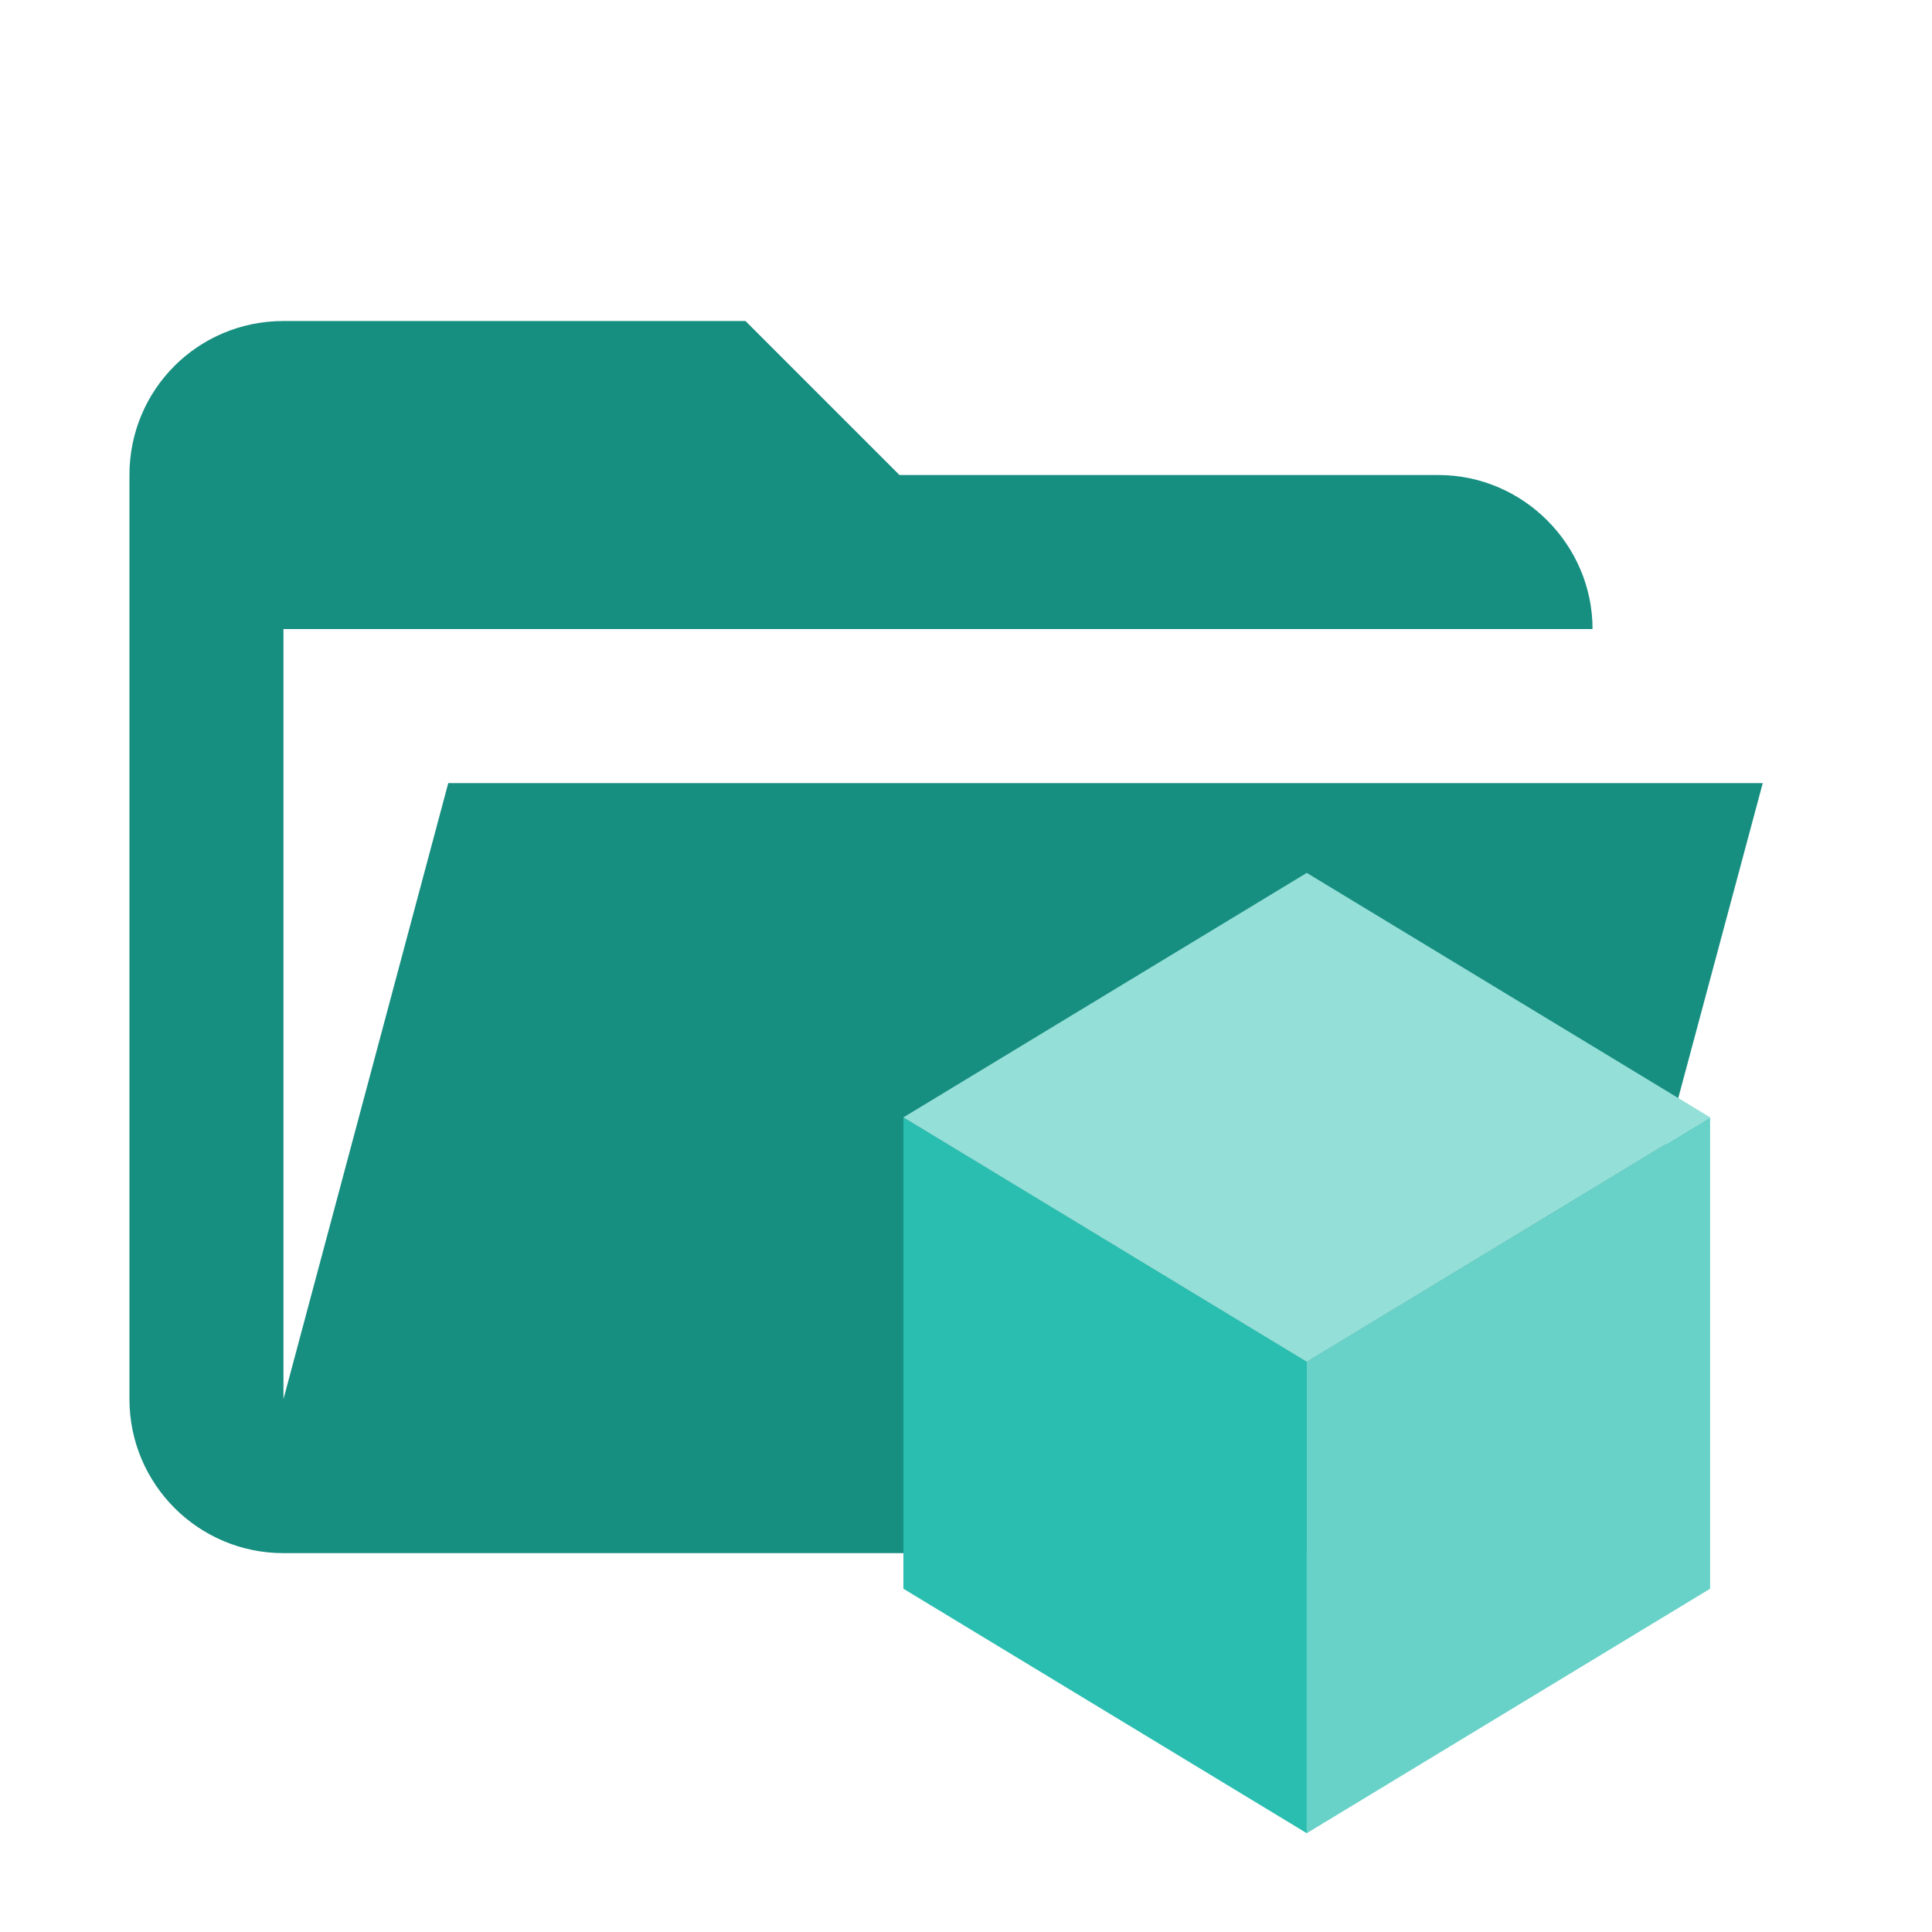
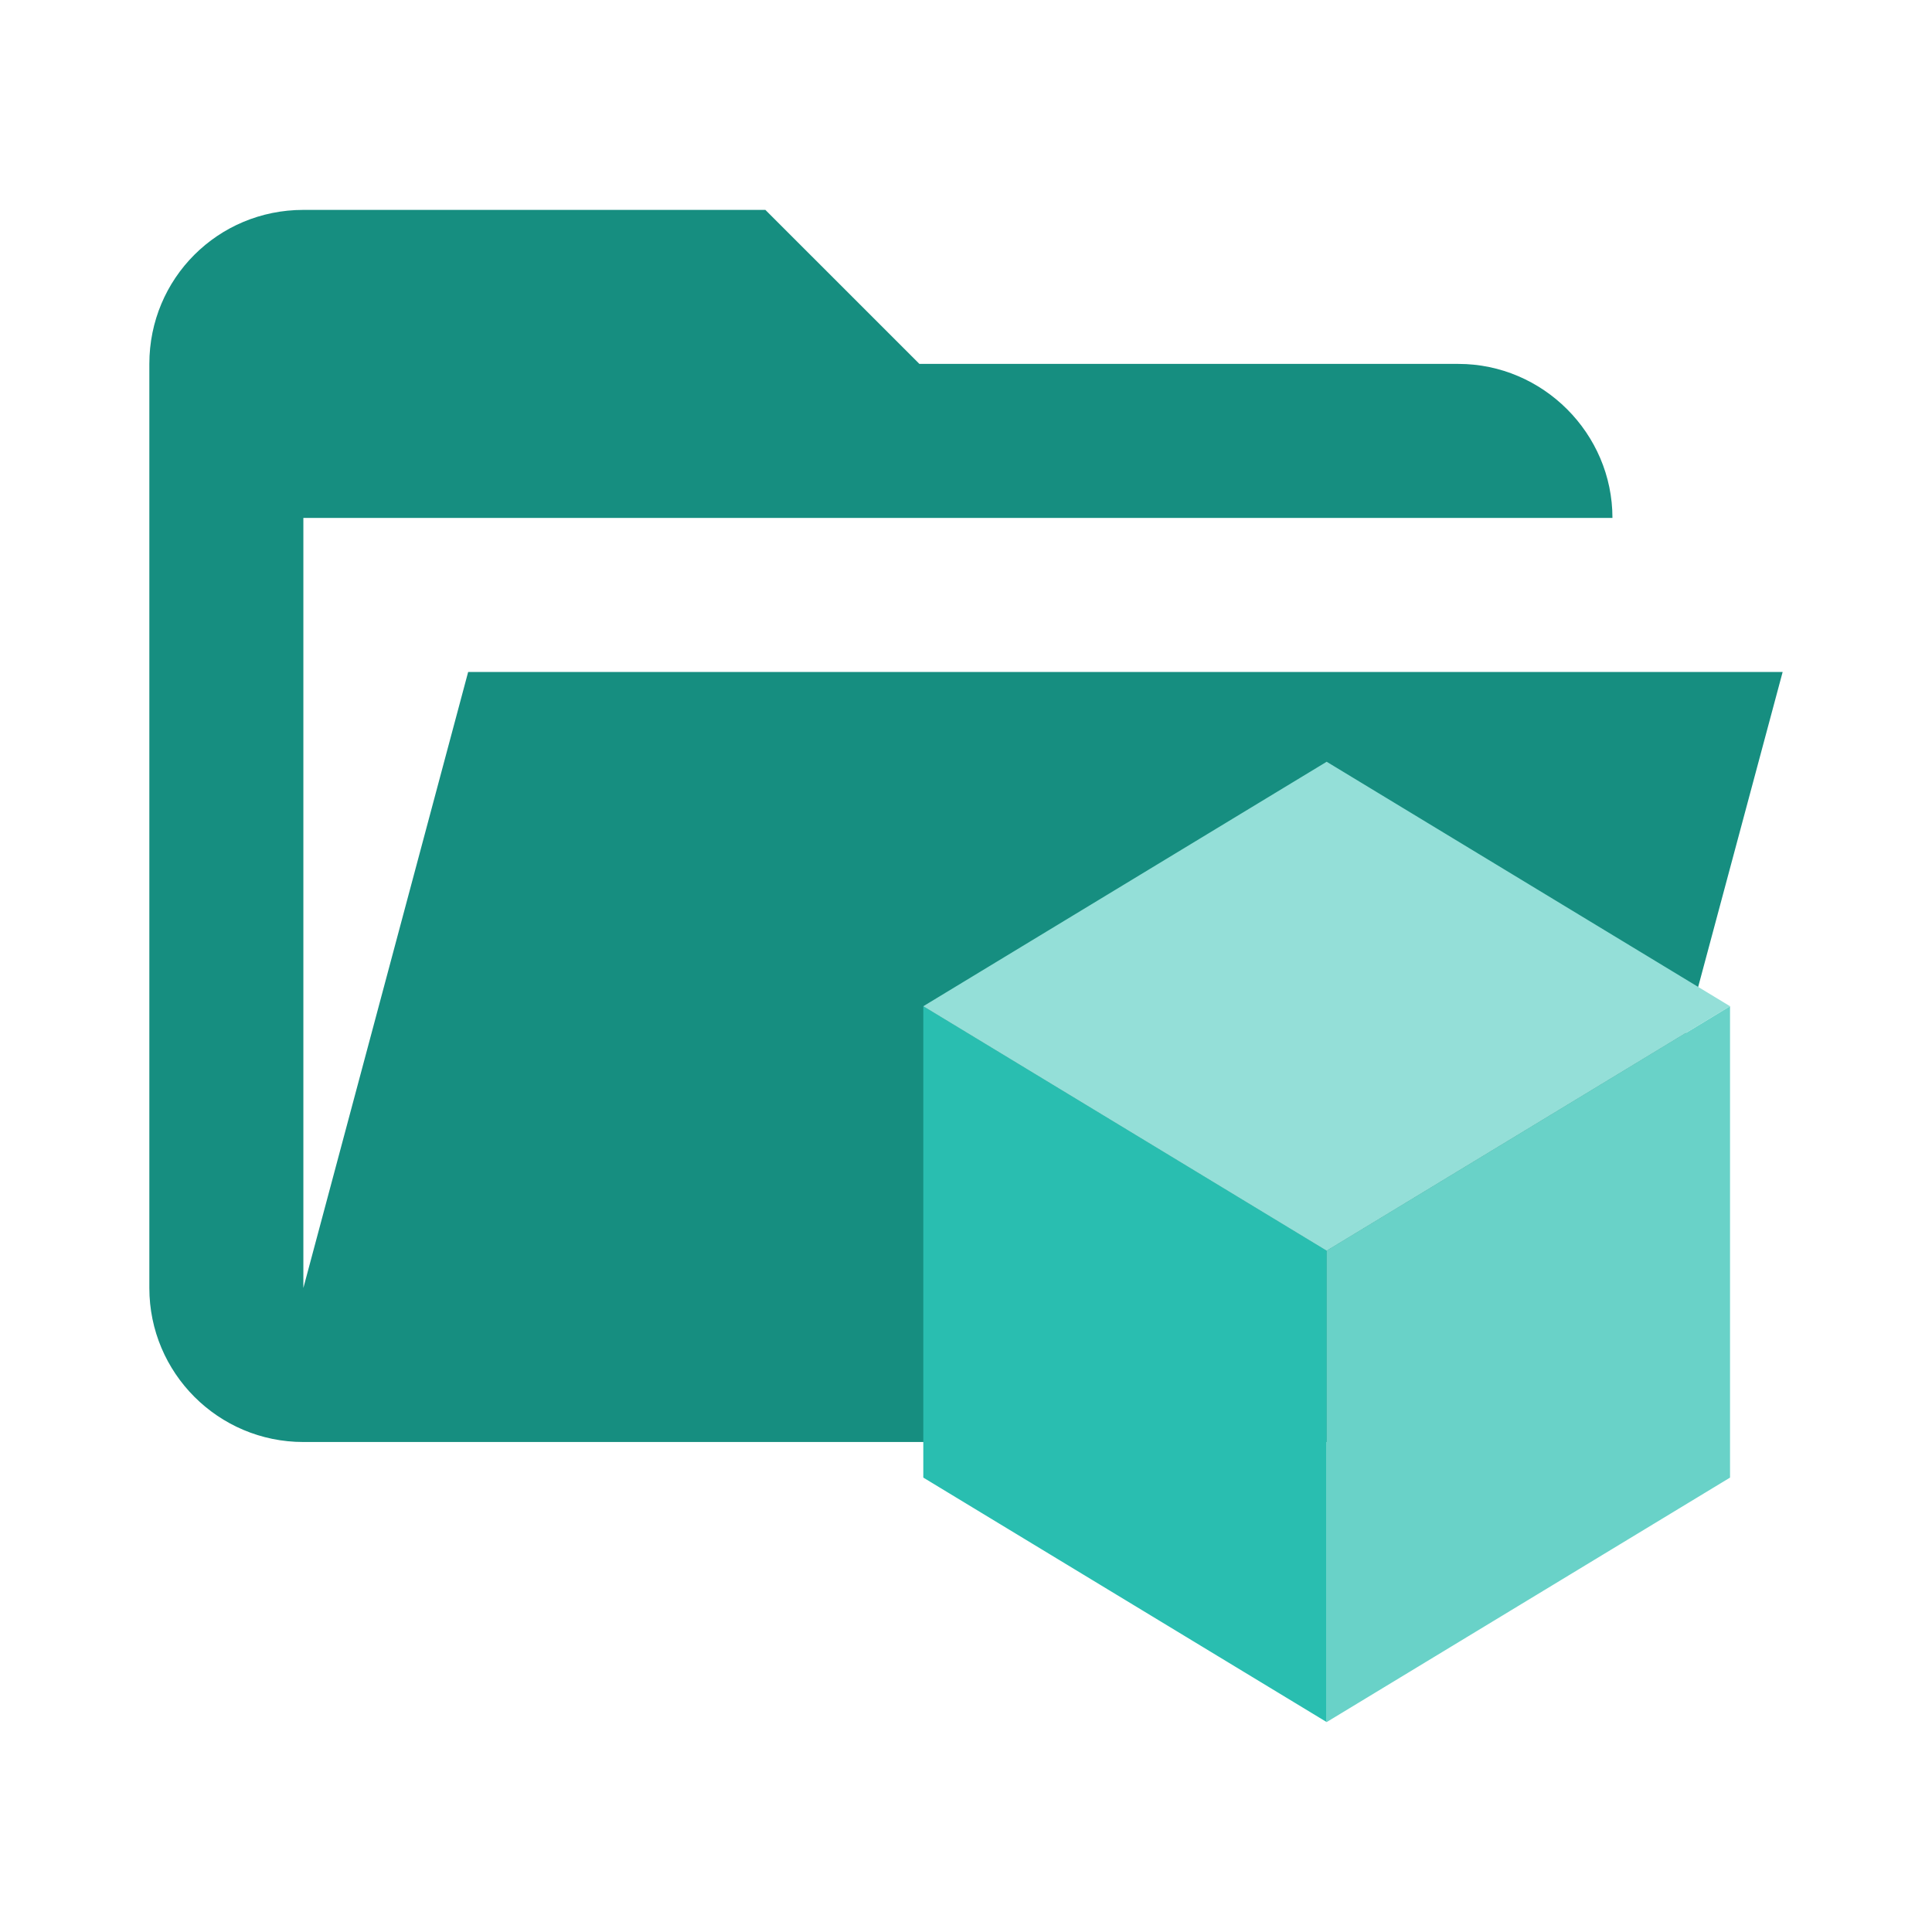
<svg xmlns="http://www.w3.org/2000/svg" id="Camada_1" viewBox="0 0 500 500">
  <defs>
    <style>.cls-1{fill:#29beb0;}.cls-2{fill:#69d2c8;}.cls-3{fill:#94dfd8;}.cls-4{fill:#168e80;}</style>
  </defs>
-   <path class="cls-4" d="M372.29,401.95H73.36c-22.01,0-39.86-17.85-39.86-39.86V122.94c0-22.12,17.74-39.86,39.86-39.86h119.57l39.86,39.86h139.5c21.86,0,39.86,18,39.86,39.86H73.36v199.29l42.65-159.43H456.2l-45.44,169.4c-4.58,17.34-20.13,29.89-38.46,29.89Z" />
+   <path class="cls-4" d="M377.45,373.19H78.51c-22.01,0-39.86-17.85-39.86-39.86V94.18c0-22.12,17.74-39.86,39.86-39.86h119.57l39.86,39.86h139.5c21.86,0,39.86,18,39.86,39.86H78.51v199.29l42.65-159.43H461.35l-45.44,169.4c-4.58,17.34-20.13,29.89-38.46,29.89Z" />
  <g>
-     <path class="cls-1" d="M338.19,352.44v121.99l-104.39-63.27v-122l104.39,63.27Z" />
-     <path class="cls-2" d="M338.19,352.44v121.99l104.39-63.27v-122l-104.39,63.27Z" />
-     <path class="cls-3" d="M338.19,352.44l-104.39-63.27,104.39-63.27,104.39,63.27-104.39,63.27Z" />
+     <path class="cls-1" d="M343.34,323.68v121.99l-104.39-63.27v-122l104.39,63.27Z" />
+     <path class="cls-2" d="M343.34,323.68v121.99l104.39-63.27v-122l-104.39,63.27Z" />
+     <path class="cls-3" d="M343.34,323.68l-104.39-63.27,104.39-63.27,104.39,63.27-104.39,63.27Z" />
  </g>
</svg>
